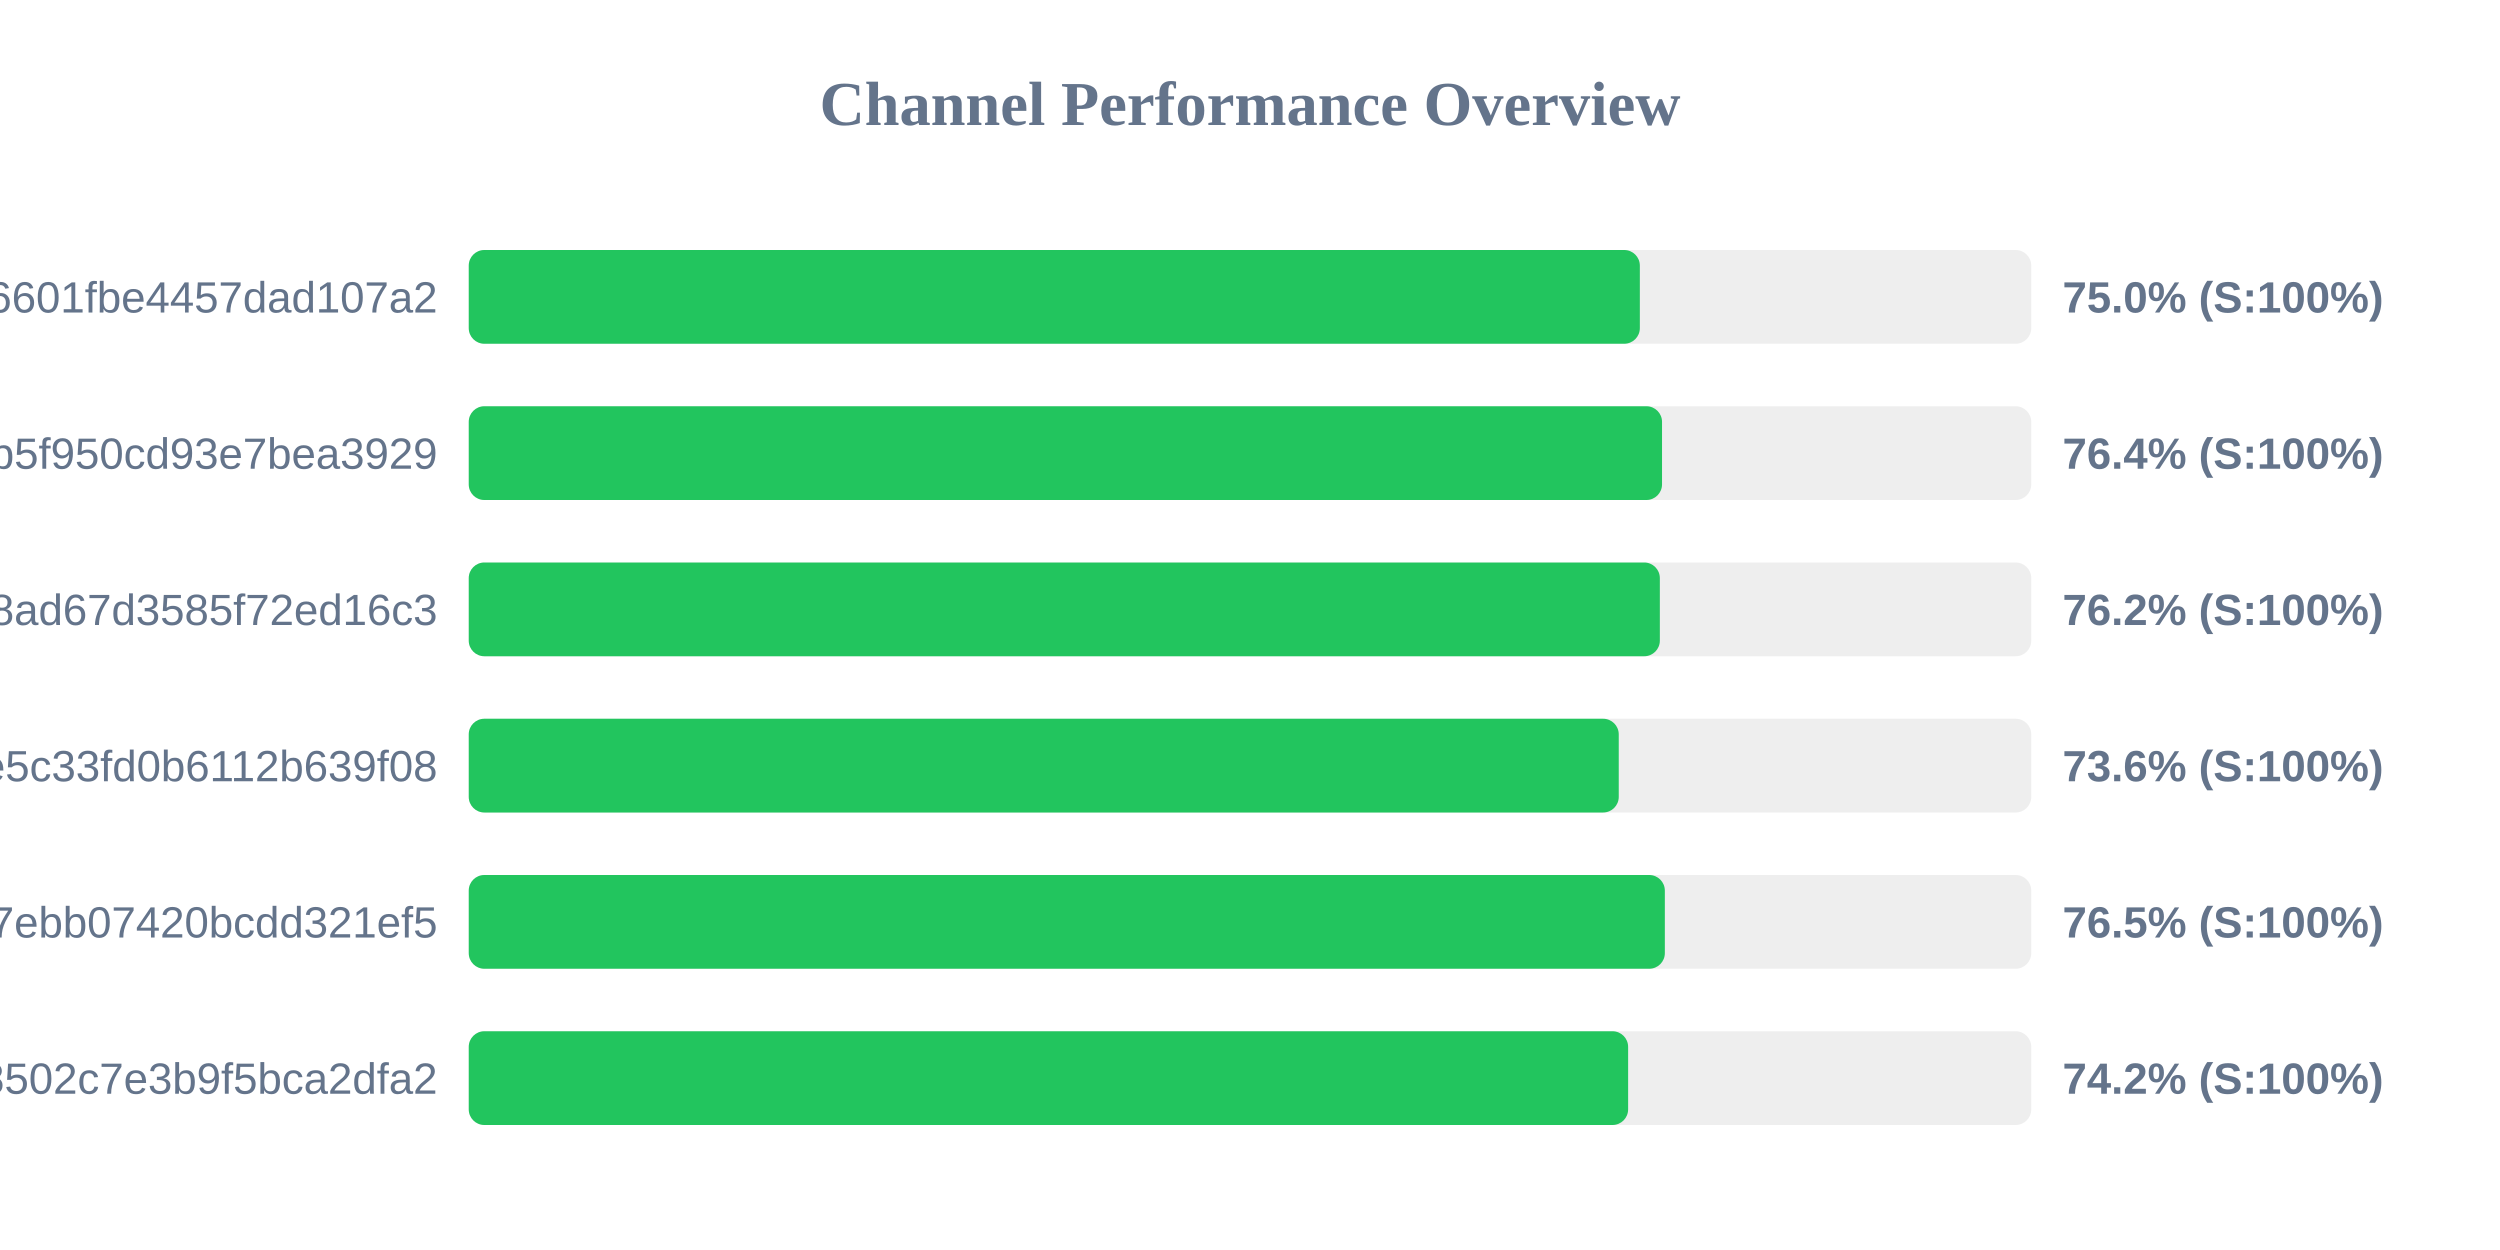
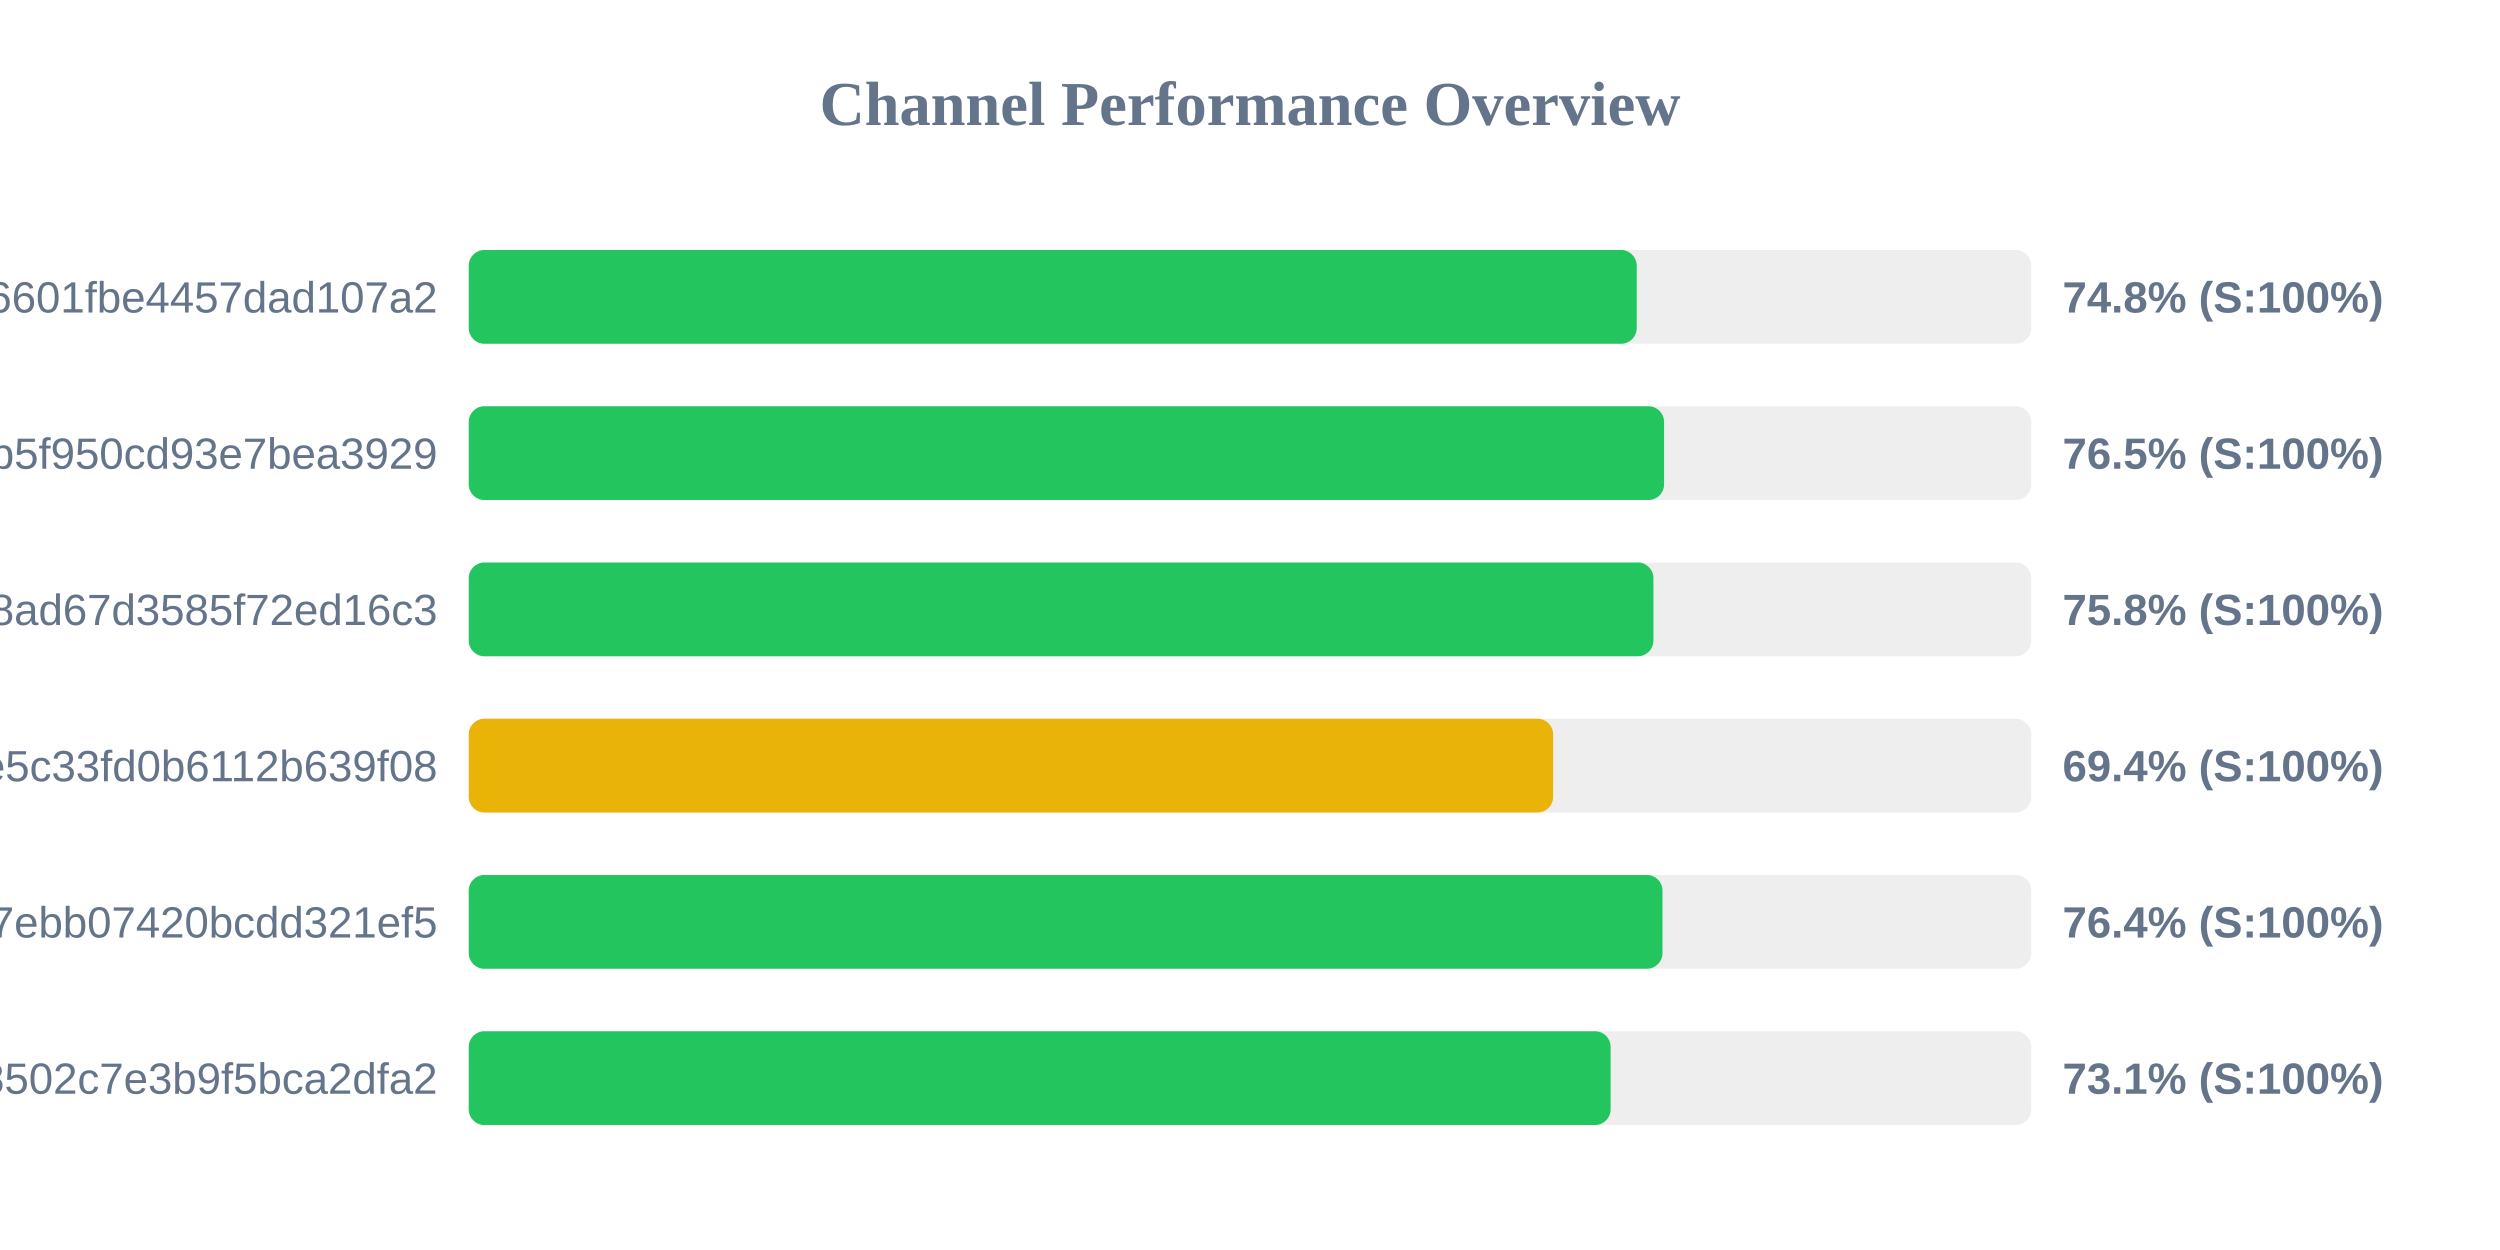
<svg xmlns="http://www.w3.org/2000/svg" width="800" height="400" version="1.1">
  <style>
        .row { font: 14px Arial; fill: #64748b; }
        .score { font: bold 14px Arial; fill: #64748b; }
    </style>
  <text x="400" y="40" text-anchor="middle" font-size="20px" font-weight="bold" fill="#64748b">Channel Performance Overview</text>
  <rect x="150" y="80" width="500" height="30" fill="#eee" rx="5" />
-   <rect x="150" y="80" width="374.75" height="30" fill="#22c55e" rx="5" />
+   <rect x="150" y="80" width="373.75" height="30" fill="#22c55e" rx="5" />
  <text x="140" y="100" text-anchor="end" class="row">6ca22ad3b96aa6601fbe4457dad107a2</text>
-   <text x="660" y="100" text-anchor="start" class="score">75.0% (S:100%)</text>
+   <text x="660" y="100" text-anchor="start" class="score">74.8% (S:100%)</text>
  <rect x="150" y="130" width="500" height="30" fill="#eee" rx="5" />
-   <rect x="150" y="130" width="381.85" height="30" fill="#22c55e" rx="5" />
+   <rect x="150" y="130" width="382.5" height="30" fill="#22c55e" rx="5" />
  <text x="140" y="150" text-anchor="end" class="row">subscribe?token=05dd6e525ca86b5f950cd93e7bea3929</text>
-   <text x="660" y="150" text-anchor="start" class="score">76.4% (S:100%)</text>
+   <text x="660" y="150" text-anchor="start" class="score">76.5% (S:100%)</text>
  <rect x="150" y="180" width="500" height="30" fill="#eee" rx="5" />
-   <rect x="150" y="180" width="381.15" height="30" fill="#22c55e" rx="5" />
+   <rect x="150" y="180" width="379.1" height="30" fill="#22c55e" rx="5" />
  <text x="140" y="200" text-anchor="end" class="row">d2ddf60933dd08ad67d3585f72ed16c3</text>
-   <text x="660" y="200" text-anchor="start" class="score">76.2% (S:100%)</text>
+   <text x="660" y="200" text-anchor="start" class="score">75.8% (S:100%)</text>
  <rect x="150" y="230" width="500" height="30" fill="#eee" rx="5" />
-   <rect x="150" y="230" width="368.0" height="30" fill="#22c55e" rx="5" />
+   <rect x="150" y="230" width="347.0" height="30" fill="#eab308" rx="5" />
  <text x="140" y="250" text-anchor="end" class="row">56c52d37015ce5c33fd0b6112b639f08</text>
-   <text x="660" y="250" text-anchor="start" class="score">73.6% (S:100%)</text>
+   <text x="660" y="250" text-anchor="start" class="score">69.4% (S:100%)</text>
  <rect x="150" y="280" width="500" height="30" fill="#eee" rx="5" />
-   <rect x="150" y="280" width="382.75" height="30" fill="#22c55e" rx="5" />
+   <rect x="150" y="280" width="382.0" height="30" fill="#22c55e" rx="5" />
  <text x="140" y="300" text-anchor="end" class="row">dcd03ae545a147ebb07420bcdd321ef5</text>
-   <text x="660" y="300" text-anchor="start" class="score">76.5% (S:100%)</text>
+   <text x="660" y="300" text-anchor="start" class="score">76.4% (S:100%)</text>
  <rect x="150" y="330" width="500" height="30" fill="#eee" rx="5" />
-   <rect x="150" y="330" width="371.0" height="30" fill="#22c55e" rx="5" />
+   <rect x="150" y="330" width="365.4" height="30" fill="#22c55e" rx="5" />
  <text x="140" y="350" text-anchor="end" class="row">ff7bb35d4ee18502c7e3b9f5bca2dfa2</text>
-   <text x="660" y="350" text-anchor="start" class="score">74.2% (S:100%)</text>
+   <text x="660" y="350" text-anchor="start" class="score">73.1% (S:100%)</text>
</svg>
